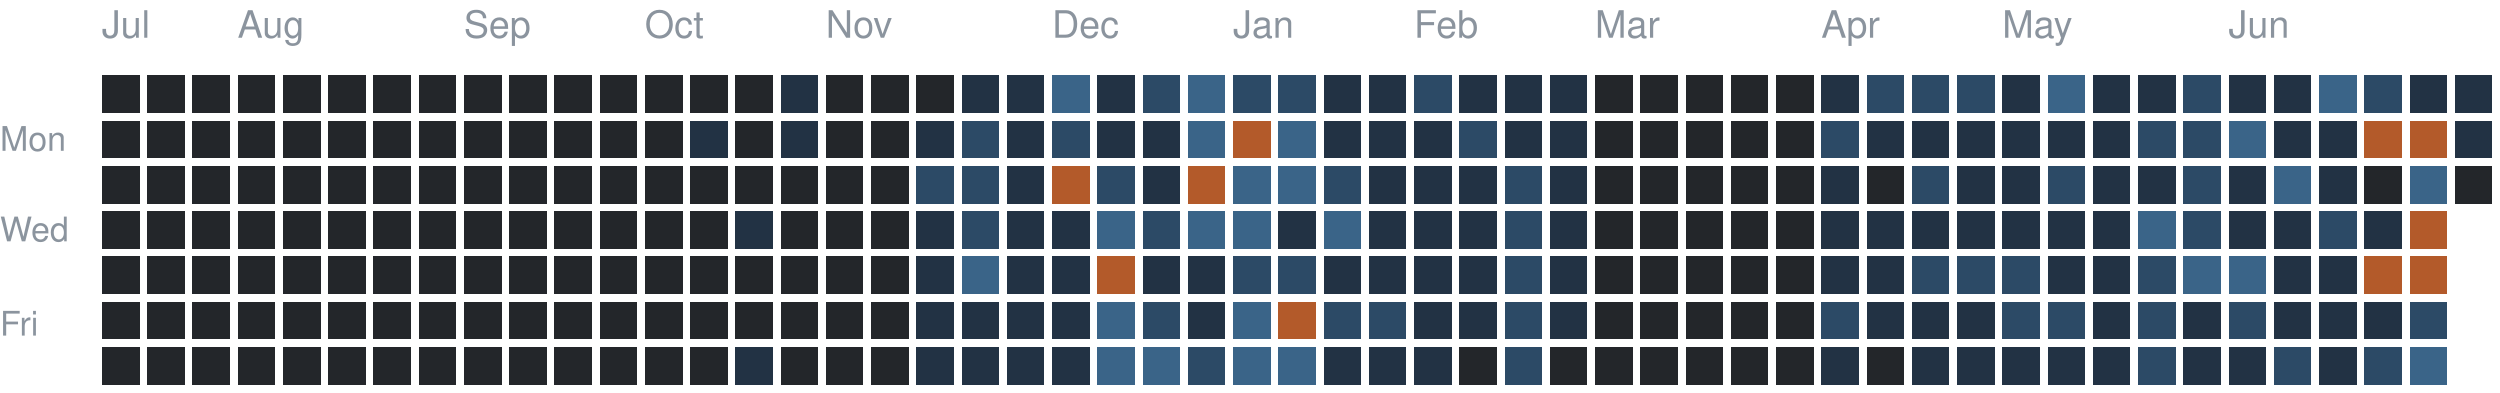
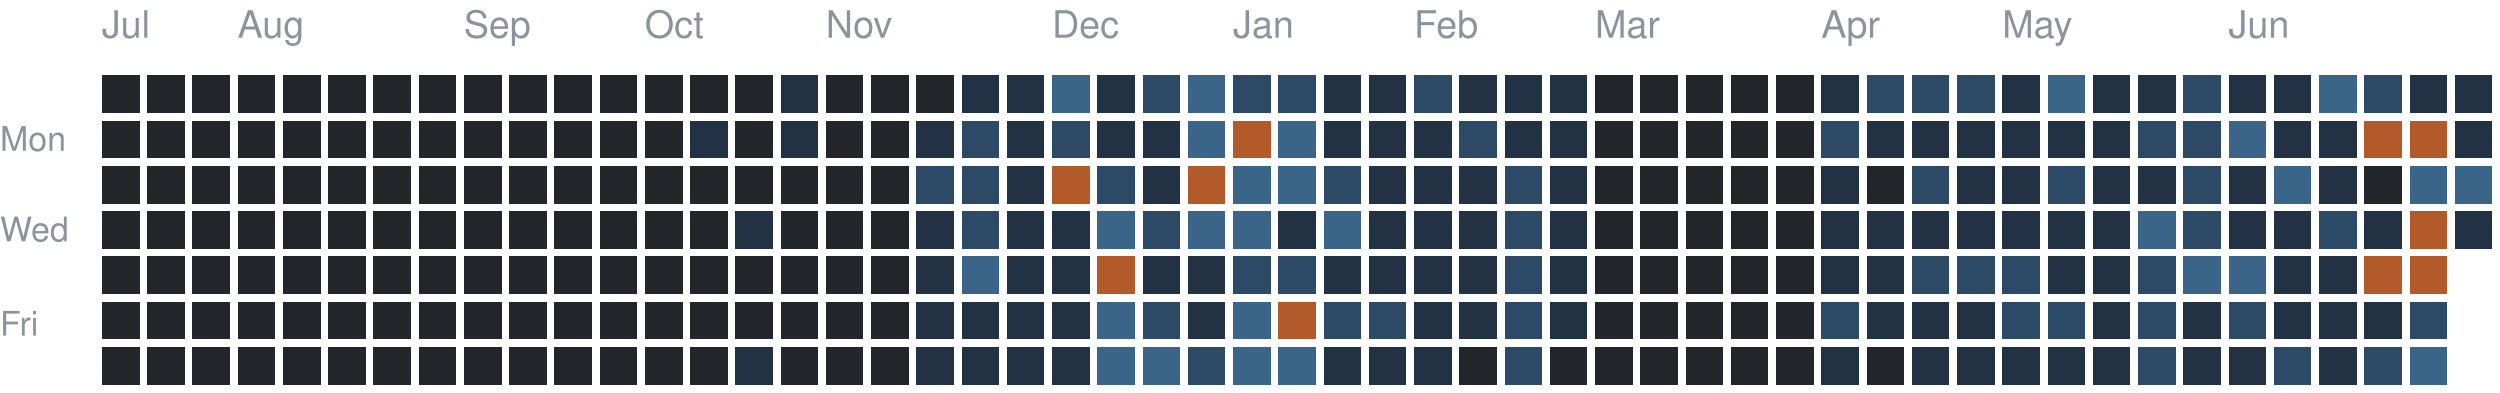
<svg xmlns="http://www.w3.org/2000/svg" version="1.1" width="663" height="104">
  <rect style="fill:#23262a;shape-rendering:crispedges" data-score="0" data-date="2025-07-13" x="27" y="20" width="10" height="10" />
  <rect style="fill:#23262a;shape-rendering:crispedges" data-score="0" data-date="2025-07-20" x="39" y="20" width="10" height="10" />
  <rect style="fill:#23262a;shape-rendering:crispedges" data-score="0" data-date="2025-07-27" x="51" y="20" width="10" height="10" />
  <rect style="fill:#23262a;shape-rendering:crispedges" data-score="0" data-date="2025-08-03" x="63" y="20" width="10" height="10" />
  <rect style="fill:#23262a;shape-rendering:crispedges" data-score="0" data-date="2025-08-10" x="75" y="20" width="10" height="10" />
  <rect style="fill:#23262a;shape-rendering:crispedges" data-score="0" data-date="2025-08-17" x="87" y="20" width="10" height="10" />
  <rect style="fill:#23262a;shape-rendering:crispedges" data-score="0" data-date="2025-08-24" x="99" y="20" width="10" height="10" />
  <rect style="fill:#23262a;shape-rendering:crispedges" data-score="0" data-date="2025-08-31" x="111" y="20" width="10" height="10" />
  <rect style="fill:#23262a;shape-rendering:crispedges" data-score="0" data-date="2025-09-07" x="123" y="20" width="10" height="10" />
  <rect style="fill:#23262a;shape-rendering:crispedges" data-score="0" data-date="2025-09-14" x="135" y="20" width="10" height="10" />
  <rect style="fill:#23262a;shape-rendering:crispedges" data-score="0" data-date="2025-09-21" x="147" y="20" width="10" height="10" />
  <rect style="fill:#23262a;shape-rendering:crispedges" data-score="0" data-date="2025-09-28" x="159" y="20" width="10" height="10" />
  <rect style="fill:#23262a;shape-rendering:crispedges" data-score="0" data-date="2025-10-05" x="171" y="20" width="10" height="10" />
  <rect style="fill:#23262a;shape-rendering:crispedges" data-score="0" data-date="2025-10-12" x="183" y="20" width="10" height="10" />
  <rect style="fill:#23262a;shape-rendering:crispedges" data-score="0" data-date="2025-10-19" x="195" y="20" width="10" height="10" />
  <rect style="fill:#223244;shape-rendering:crispedges" data-score="1" data-date="2025-10-26" x="207" y="20" width="10" height="10" />
  <rect style="fill:#23262a;shape-rendering:crispedges" data-score="0" data-date="2025-11-02" x="219" y="20" width="10" height="10" />
  <rect style="fill:#23262a;shape-rendering:crispedges" data-score="0" data-date="2025-11-09" x="231" y="20" width="10" height="10" />
  <rect style="fill:#23262a;shape-rendering:crispedges" data-score="0" data-date="2025-11-16" x="243" y="20" width="10" height="10" />
  <rect style="fill:#223244;shape-rendering:crispedges" data-score="1" data-date="2025-11-23" x="255" y="20" width="10" height="10" />
  <rect style="fill:#223244;shape-rendering:crispedges" data-score="1" data-date="2025-11-30" x="267" y="20" width="10" height="10" />
  <rect style="fill:#3a6488;shape-rendering:crispedges" data-score="3" data-date="2025-12-07" x="279" y="20" width="10" height="10" />
  <rect style="fill:#223244;shape-rendering:crispedges" data-score="1" data-date="2025-12-14" x="291" y="20" width="10" height="10" />
  <rect style="fill:#2c4a66;shape-rendering:crispedges" data-score="2" data-date="2025-12-21" x="303" y="20" width="10" height="10" />
  <rect style="fill:#3a6488;shape-rendering:crispedges" data-score="3" data-date="2025-12-28" x="315" y="20" width="10" height="10" />
  <rect style="fill:#2c4a66;shape-rendering:crispedges" data-score="2" data-date="2026-01-04" x="327" y="20" width="10" height="10" />
  <rect style="fill:#2c4a66;shape-rendering:crispedges" data-score="2" data-date="2026-01-11" x="339" y="20" width="10" height="10" />
  <rect style="fill:#223244;shape-rendering:crispedges" data-score="1" data-date="2026-01-18" x="351" y="20" width="10" height="10" />
  <rect style="fill:#223244;shape-rendering:crispedges" data-score="1" data-date="2026-01-25" x="363" y="20" width="10" height="10" />
  <rect style="fill:#2c4a66;shape-rendering:crispedges" data-score="2" data-date="2026-02-01" x="375" y="20" width="10" height="10" />
  <rect style="fill:#223244;shape-rendering:crispedges" data-score="1" data-date="2026-02-08" x="387" y="20" width="10" height="10" />
  <rect style="fill:#223244;shape-rendering:crispedges" data-score="1" data-date="2026-02-15" x="399" y="20" width="10" height="10" />
  <rect style="fill:#223244;shape-rendering:crispedges" data-score="1" data-date="2026-02-22" x="411" y="20" width="10" height="10" />
  <rect style="fill:#23262a;shape-rendering:crispedges" data-score="0" data-date="2026-03-01" x="423" y="20" width="10" height="10" />
  <rect style="fill:#23262a;shape-rendering:crispedges" data-score="0" data-date="2026-03-08" x="435" y="20" width="10" height="10" />
  <rect style="fill:#23262a;shape-rendering:crispedges" data-score="0" data-date="2026-03-15" x="447" y="20" width="10" height="10" />
  <rect style="fill:#23262a;shape-rendering:crispedges" data-score="0" data-date="2026-03-22" x="459" y="20" width="10" height="10" />
  <rect style="fill:#23262a;shape-rendering:crispedges" data-score="0" data-date="2026-03-29" x="471" y="20" width="10" height="10" />
  <rect style="fill:#223244;shape-rendering:crispedges" data-score="1" data-date="2026-04-05" x="483" y="20" width="10" height="10" />
  <rect style="fill:#2c4a66;shape-rendering:crispedges" data-score="2" data-date="2026-04-12" x="495" y="20" width="10" height="10" />
  <rect style="fill:#2c4a66;shape-rendering:crispedges" data-score="2" data-date="2026-04-19" x="507" y="20" width="10" height="10" />
  <rect style="fill:#2c4a66;shape-rendering:crispedges" data-score="2" data-date="2026-04-26" x="519" y="20" width="10" height="10" />
  <rect style="fill:#223244;shape-rendering:crispedges" data-score="1" data-date="2026-05-03" x="531" y="20" width="10" height="10" />
  <rect style="fill:#3a6488;shape-rendering:crispedges" data-score="3" data-date="2026-05-10" x="543" y="20" width="10" height="10" />
  <rect style="fill:#223244;shape-rendering:crispedges" data-score="1" data-date="2026-05-17" x="555" y="20" width="10" height="10" />
  <rect style="fill:#223244;shape-rendering:crispedges" data-score="1" data-date="2026-05-24" x="567" y="20" width="10" height="10" />
  <rect style="fill:#2c4a66;shape-rendering:crispedges" data-score="2" data-date="2026-05-31" x="579" y="20" width="10" height="10" />
  <rect style="fill:#223244;shape-rendering:crispedges" data-score="1" data-date="2026-06-07" x="591" y="20" width="10" height="10" />
  <rect style="fill:#223244;shape-rendering:crispedges" data-score="1" data-date="2026-06-14" x="603" y="20" width="10" height="10" />
  <rect style="fill:#3a6488;shape-rendering:crispedges" data-score="3" data-date="2026-06-21" x="615" y="20" width="10" height="10" />
  <rect style="fill:#2c4a66;shape-rendering:crispedges" data-score="2" data-date="2026-06-28" x="627" y="20" width="10" height="10" />
  <rect style="fill:#223244;shape-rendering:crispedges" data-score="1" data-date="2026-07-05" x="639" y="20" width="10" height="10" />
  <rect style="fill:#223244;shape-rendering:crispedges" data-score="1" data-date="2026-07-12" x="651" y="20" width="10" height="10" />
  <rect style="fill:#23262a;shape-rendering:crispedges" data-score="0" data-date="2025-07-14" x="27" y="32" width="10" height="10" />
  <rect style="fill:#23262a;shape-rendering:crispedges" data-score="0" data-date="2025-07-21" x="39" y="32" width="10" height="10" />
  <rect style="fill:#23262a;shape-rendering:crispedges" data-score="0" data-date="2025-07-28" x="51" y="32" width="10" height="10" />
  <rect style="fill:#23262a;shape-rendering:crispedges" data-score="0" data-date="2025-08-04" x="63" y="32" width="10" height="10" />
  <rect style="fill:#23262a;shape-rendering:crispedges" data-score="0" data-date="2025-08-11" x="75" y="32" width="10" height="10" />
  <rect style="fill:#23262a;shape-rendering:crispedges" data-score="0" data-date="2025-08-18" x="87" y="32" width="10" height="10" />
  <rect style="fill:#23262a;shape-rendering:crispedges" data-score="0" data-date="2025-08-25" x="99" y="32" width="10" height="10" />
  <rect style="fill:#23262a;shape-rendering:crispedges" data-score="0" data-date="2025-09-01" x="111" y="32" width="10" height="10" />
  <rect style="fill:#23262a;shape-rendering:crispedges" data-score="0" data-date="2025-09-08" x="123" y="32" width="10" height="10" />
  <rect style="fill:#23262a;shape-rendering:crispedges" data-score="0" data-date="2025-09-15" x="135" y="32" width="10" height="10" />
  <rect style="fill:#23262a;shape-rendering:crispedges" data-score="0" data-date="2025-09-22" x="147" y="32" width="10" height="10" />
  <rect style="fill:#23262a;shape-rendering:crispedges" data-score="0" data-date="2025-09-29" x="159" y="32" width="10" height="10" />
  <rect style="fill:#23262a;shape-rendering:crispedges" data-score="0" data-date="2025-10-06" x="171" y="32" width="10" height="10" />
  <rect style="fill:#223244;shape-rendering:crispedges" data-score="1" data-date="2025-10-13" x="183" y="32" width="10" height="10" />
  <rect style="fill:#23262a;shape-rendering:crispedges" data-score="0" data-date="2025-10-20" x="195" y="32" width="10" height="10" />
  <rect style="fill:#223244;shape-rendering:crispedges" data-score="1" data-date="2025-10-27" x="207" y="32" width="10" height="10" />
  <rect style="fill:#23262a;shape-rendering:crispedges" data-score="0" data-date="2025-11-03" x="219" y="32" width="10" height="10" />
  <rect style="fill:#23262a;shape-rendering:crispedges" data-score="0" data-date="2025-11-10" x="231" y="32" width="10" height="10" />
  <rect style="fill:#223244;shape-rendering:crispedges" data-score="1" data-date="2025-11-17" x="243" y="32" width="10" height="10" />
  <rect style="fill:#2c4a66;shape-rendering:crispedges" data-score="2" data-date="2025-11-24" x="255" y="32" width="10" height="10" />
  <rect style="fill:#223244;shape-rendering:crispedges" data-score="1" data-date="2025-12-01" x="267" y="32" width="10" height="10" />
  <rect style="fill:#2c4a66;shape-rendering:crispedges" data-score="2" data-date="2025-12-08" x="279" y="32" width="10" height="10" />
  <rect style="fill:#223244;shape-rendering:crispedges" data-score="1" data-date="2025-12-15" x="291" y="32" width="10" height="10" />
  <rect style="fill:#223244;shape-rendering:crispedges" data-score="1" data-date="2025-12-22" x="303" y="32" width="10" height="10" />
  <rect style="fill:#3a6488;shape-rendering:crispedges" data-score="3" data-date="2025-12-29" x="315" y="32" width="10" height="10" />
  <rect style="fill:#b35a2a;shape-rendering:crispedges" data-score="4" data-date="2026-01-05" x="327" y="32" width="10" height="10" />
  <rect style="fill:#3a6488;shape-rendering:crispedges" data-score="3" data-date="2026-01-12" x="339" y="32" width="10" height="10" />
  <rect style="fill:#223244;shape-rendering:crispedges" data-score="1" data-date="2026-01-19" x="351" y="32" width="10" height="10" />
  <rect style="fill:#223244;shape-rendering:crispedges" data-score="1" data-date="2026-01-26" x="363" y="32" width="10" height="10" />
  <rect style="fill:#223244;shape-rendering:crispedges" data-score="1" data-date="2026-02-02" x="375" y="32" width="10" height="10" />
  <rect style="fill:#2c4a66;shape-rendering:crispedges" data-score="2" data-date="2026-02-09" x="387" y="32" width="10" height="10" />
  <rect style="fill:#223244;shape-rendering:crispedges" data-score="1" data-date="2026-02-16" x="399" y="32" width="10" height="10" />
  <rect style="fill:#223244;shape-rendering:crispedges" data-score="1" data-date="2026-02-23" x="411" y="32" width="10" height="10" />
  <rect style="fill:#23262a;shape-rendering:crispedges" data-score="0" data-date="2026-03-02" x="423" y="32" width="10" height="10" />
  <rect style="fill:#23262a;shape-rendering:crispedges" data-score="0" data-date="2026-03-09" x="435" y="32" width="10" height="10" />
  <rect style="fill:#23262a;shape-rendering:crispedges" data-score="0" data-date="2026-03-16" x="447" y="32" width="10" height="10" />
  <rect style="fill:#23262a;shape-rendering:crispedges" data-score="0" data-date="2026-03-23" x="459" y="32" width="10" height="10" />
  <rect style="fill:#23262a;shape-rendering:crispedges" data-score="0" data-date="2026-03-30" x="471" y="32" width="10" height="10" />
  <rect style="fill:#2c4a66;shape-rendering:crispedges" data-score="2" data-date="2026-04-06" x="483" y="32" width="10" height="10" />
  <rect style="fill:#223244;shape-rendering:crispedges" data-score="1" data-date="2026-04-13" x="495" y="32" width="10" height="10" />
  <rect style="fill:#223244;shape-rendering:crispedges" data-score="1" data-date="2026-04-20" x="507" y="32" width="10" height="10" />
  <rect style="fill:#223244;shape-rendering:crispedges" data-score="1" data-date="2026-04-27" x="519" y="32" width="10" height="10" />
  <rect style="fill:#223244;shape-rendering:crispedges" data-score="1" data-date="2026-05-04" x="531" y="32" width="10" height="10" />
  <rect style="fill:#223244;shape-rendering:crispedges" data-score="1" data-date="2026-05-11" x="543" y="32" width="10" height="10" />
  <rect style="fill:#223244;shape-rendering:crispedges" data-score="1" data-date="2026-05-18" x="555" y="32" width="10" height="10" />
  <rect style="fill:#2c4a66;shape-rendering:crispedges" data-score="2" data-date="2026-05-25" x="567" y="32" width="10" height="10" />
  <rect style="fill:#2c4a66;shape-rendering:crispedges" data-score="2" data-date="2026-06-01" x="579" y="32" width="10" height="10" />
  <rect style="fill:#3a6488;shape-rendering:crispedges" data-score="3" data-date="2026-06-08" x="591" y="32" width="10" height="10" />
  <rect style="fill:#223244;shape-rendering:crispedges" data-score="1" data-date="2026-06-15" x="603" y="32" width="10" height="10" />
  <rect style="fill:#223244;shape-rendering:crispedges" data-score="1" data-date="2026-06-22" x="615" y="32" width="10" height="10" />
  <rect style="fill:#b35a2a;shape-rendering:crispedges" data-score="4" data-date="2026-06-29" x="627" y="32" width="10" height="10" />
  <rect style="fill:#b35a2a;shape-rendering:crispedges" data-score="4" data-date="2026-07-06" x="639" y="32" width="10" height="10" />
  <rect style="fill:#223244;shape-rendering:crispedges" data-score="1" data-date="2026-07-13" x="651" y="32" width="10" height="10" />
  <rect style="fill:#23262a;shape-rendering:crispedges" data-score="0" data-date="2025-07-15" x="27" y="44" width="10" height="10" />
  <rect style="fill:#23262a;shape-rendering:crispedges" data-score="0" data-date="2025-07-22" x="39" y="44" width="10" height="10" />
  <rect style="fill:#23262a;shape-rendering:crispedges" data-score="0" data-date="2025-07-29" x="51" y="44" width="10" height="10" />
  <rect style="fill:#23262a;shape-rendering:crispedges" data-score="0" data-date="2025-08-05" x="63" y="44" width="10" height="10" />
  <rect style="fill:#23262a;shape-rendering:crispedges" data-score="0" data-date="2025-08-12" x="75" y="44" width="10" height="10" />
  <rect style="fill:#23262a;shape-rendering:crispedges" data-score="0" data-date="2025-08-19" x="87" y="44" width="10" height="10" />
  <rect style="fill:#23262a;shape-rendering:crispedges" data-score="0" data-date="2025-08-26" x="99" y="44" width="10" height="10" />
  <rect style="fill:#23262a;shape-rendering:crispedges" data-score="0" data-date="2025-09-02" x="111" y="44" width="10" height="10" />
  <rect style="fill:#23262a;shape-rendering:crispedges" data-score="0" data-date="2025-09-09" x="123" y="44" width="10" height="10" />
  <rect style="fill:#23262a;shape-rendering:crispedges" data-score="0" data-date="2025-09-16" x="135" y="44" width="10" height="10" />
  <rect style="fill:#23262a;shape-rendering:crispedges" data-score="0" data-date="2025-09-23" x="147" y="44" width="10" height="10" />
  <rect style="fill:#23262a;shape-rendering:crispedges" data-score="0" data-date="2025-09-30" x="159" y="44" width="10" height="10" />
  <rect style="fill:#23262a;shape-rendering:crispedges" data-score="0" data-date="2025-10-07" x="171" y="44" width="10" height="10" />
  <rect style="fill:#23262a;shape-rendering:crispedges" data-score="0" data-date="2025-10-14" x="183" y="44" width="10" height="10" />
  <rect style="fill:#23262a;shape-rendering:crispedges" data-score="0" data-date="2025-10-21" x="195" y="44" width="10" height="10" />
  <rect style="fill:#23262a;shape-rendering:crispedges" data-score="0" data-date="2025-10-28" x="207" y="44" width="10" height="10" />
  <rect style="fill:#23262a;shape-rendering:crispedges" data-score="0" data-date="2025-11-04" x="219" y="44" width="10" height="10" />
  <rect style="fill:#23262a;shape-rendering:crispedges" data-score="0" data-date="2025-11-11" x="231" y="44" width="10" height="10" />
  <rect style="fill:#2c4a66;shape-rendering:crispedges" data-score="2" data-date="2025-11-18" x="243" y="44" width="10" height="10" />
  <rect style="fill:#2c4a66;shape-rendering:crispedges" data-score="2" data-date="2025-11-25" x="255" y="44" width="10" height="10" />
  <rect style="fill:#223244;shape-rendering:crispedges" data-score="1" data-date="2025-12-02" x="267" y="44" width="10" height="10" />
  <rect style="fill:#b35a2a;shape-rendering:crispedges" data-score="4" data-date="2025-12-09" x="279" y="44" width="10" height="10" />
  <rect style="fill:#2c4a66;shape-rendering:crispedges" data-score="2" data-date="2025-12-16" x="291" y="44" width="10" height="10" />
  <rect style="fill:#223244;shape-rendering:crispedges" data-score="1" data-date="2025-12-23" x="303" y="44" width="10" height="10" />
  <rect style="fill:#b35a2a;shape-rendering:crispedges" data-score="4" data-date="2025-12-30" x="315" y="44" width="10" height="10" />
  <rect style="fill:#3a6488;shape-rendering:crispedges" data-score="3" data-date="2026-01-06" x="327" y="44" width="10" height="10" />
  <rect style="fill:#3a6488;shape-rendering:crispedges" data-score="3" data-date="2026-01-13" x="339" y="44" width="10" height="10" />
  <rect style="fill:#2c4a66;shape-rendering:crispedges" data-score="2" data-date="2026-01-20" x="351" y="44" width="10" height="10" />
  <rect style="fill:#223244;shape-rendering:crispedges" data-score="1" data-date="2026-01-27" x="363" y="44" width="10" height="10" />
  <rect style="fill:#223244;shape-rendering:crispedges" data-score="1" data-date="2026-02-03" x="375" y="44" width="10" height="10" />
  <rect style="fill:#223244;shape-rendering:crispedges" data-score="1" data-date="2026-02-10" x="387" y="44" width="10" height="10" />
  <rect style="fill:#2c4a66;shape-rendering:crispedges" data-score="2" data-date="2026-02-17" x="399" y="44" width="10" height="10" />
  <rect style="fill:#223244;shape-rendering:crispedges" data-score="1" data-date="2026-02-24" x="411" y="44" width="10" height="10" />
  <rect style="fill:#23262a;shape-rendering:crispedges" data-score="0" data-date="2026-03-03" x="423" y="44" width="10" height="10" />
  <rect style="fill:#23262a;shape-rendering:crispedges" data-score="0" data-date="2026-03-10" x="435" y="44" width="10" height="10" />
  <rect style="fill:#23262a;shape-rendering:crispedges" data-score="0" data-date="2026-03-17" x="447" y="44" width="10" height="10" />
  <rect style="fill:#23262a;shape-rendering:crispedges" data-score="0" data-date="2026-03-24" x="459" y="44" width="10" height="10" />
  <rect style="fill:#23262a;shape-rendering:crispedges" data-score="0" data-date="2026-03-31" x="471" y="44" width="10" height="10" />
  <rect style="fill:#223244;shape-rendering:crispedges" data-score="1" data-date="2026-04-07" x="483" y="44" width="10" height="10" />
  <rect style="fill:#23262a;shape-rendering:crispedges" data-score="0" data-date="2026-04-14" x="495" y="44" width="10" height="10" />
  <rect style="fill:#2c4a66;shape-rendering:crispedges" data-score="2" data-date="2026-04-21" x="507" y="44" width="10" height="10" />
  <rect style="fill:#223244;shape-rendering:crispedges" data-score="1" data-date="2026-04-28" x="519" y="44" width="10" height="10" />
  <rect style="fill:#223244;shape-rendering:crispedges" data-score="1" data-date="2026-05-05" x="531" y="44" width="10" height="10" />
  <rect style="fill:#2c4a66;shape-rendering:crispedges" data-score="2" data-date="2026-05-12" x="543" y="44" width="10" height="10" />
  <rect style="fill:#223244;shape-rendering:crispedges" data-score="1" data-date="2026-05-19" x="555" y="44" width="10" height="10" />
  <rect style="fill:#223244;shape-rendering:crispedges" data-score="1" data-date="2026-05-26" x="567" y="44" width="10" height="10" />
  <rect style="fill:#2c4a66;shape-rendering:crispedges" data-score="2" data-date="2026-06-02" x="579" y="44" width="10" height="10" />
  <rect style="fill:#223244;shape-rendering:crispedges" data-score="1" data-date="2026-06-09" x="591" y="44" width="10" height="10" />
  <rect style="fill:#3a6488;shape-rendering:crispedges" data-score="3" data-date="2026-06-16" x="603" y="44" width="10" height="10" />
  <rect style="fill:#223244;shape-rendering:crispedges" data-score="1" data-date="2026-06-23" x="615" y="44" width="10" height="10" />
  <rect style="fill:#23262a;shape-rendering:crispedges" data-score="0" data-date="2026-06-30" x="627" y="44" width="10" height="10" />
  <rect style="fill:#3a6488;shape-rendering:crispedges" data-score="3" data-date="2026-07-07" x="639" y="44" width="10" height="10" />
-   <rect style="fill:#23262a;shape-rendering:crispedges" data-score="0" data-date="2026-07-14" x="651" y="44" width="10" height="10" />
+   <rect style="fill:#3a6488;shape-rendering:crispedges" data-score="3" data-date="2026-07-14" x="651" y="44" width="10" height="10" />
  <rect style="fill:#23262a;shape-rendering:crispedges" data-score="0" data-date="2025-07-16" x="27" y="56" width="10" height="10" />
  <rect style="fill:#23262a;shape-rendering:crispedges" data-score="0" data-date="2025-07-23" x="39" y="56" width="10" height="10" />
  <rect style="fill:#23262a;shape-rendering:crispedges" data-score="0" data-date="2025-07-30" x="51" y="56" width="10" height="10" />
  <rect style="fill:#23262a;shape-rendering:crispedges" data-score="0" data-date="2025-08-06" x="63" y="56" width="10" height="10" />
  <rect style="fill:#23262a;shape-rendering:crispedges" data-score="0" data-date="2025-08-13" x="75" y="56" width="10" height="10" />
  <rect style="fill:#23262a;shape-rendering:crispedges" data-score="0" data-date="2025-08-20" x="87" y="56" width="10" height="10" />
  <rect style="fill:#23262a;shape-rendering:crispedges" data-score="0" data-date="2025-08-27" x="99" y="56" width="10" height="10" />
  <rect style="fill:#23262a;shape-rendering:crispedges" data-score="0" data-date="2025-09-03" x="111" y="56" width="10" height="10" />
  <rect style="fill:#23262a;shape-rendering:crispedges" data-score="0" data-date="2025-09-10" x="123" y="56" width="10" height="10" />
  <rect style="fill:#23262a;shape-rendering:crispedges" data-score="0" data-date="2025-09-17" x="135" y="56" width="10" height="10" />
  <rect style="fill:#23262a;shape-rendering:crispedges" data-score="0" data-date="2025-09-24" x="147" y="56" width="10" height="10" />
  <rect style="fill:#23262a;shape-rendering:crispedges" data-score="0" data-date="2025-10-01" x="159" y="56" width="10" height="10" />
  <rect style="fill:#23262a;shape-rendering:crispedges" data-score="0" data-date="2025-10-08" x="171" y="56" width="10" height="10" />
  <rect style="fill:#23262a;shape-rendering:crispedges" data-score="0" data-date="2025-10-15" x="183" y="56" width="10" height="10" />
  <rect style="fill:#223244;shape-rendering:crispedges" data-score="1" data-date="2025-10-22" x="195" y="56" width="10" height="10" />
  <rect style="fill:#23262a;shape-rendering:crispedges" data-score="0" data-date="2025-10-29" x="207" y="56" width="10" height="10" />
  <rect style="fill:#23262a;shape-rendering:crispedges" data-score="0" data-date="2025-11-05" x="219" y="56" width="10" height="10" />
  <rect style="fill:#23262a;shape-rendering:crispedges" data-score="0" data-date="2025-11-12" x="231" y="56" width="10" height="10" />
  <rect style="fill:#223244;shape-rendering:crispedges" data-score="1" data-date="2025-11-19" x="243" y="56" width="10" height="10" />
  <rect style="fill:#2c4a66;shape-rendering:crispedges" data-score="2" data-date="2025-11-26" x="255" y="56" width="10" height="10" />
  <rect style="fill:#223244;shape-rendering:crispedges" data-score="1" data-date="2025-12-03" x="267" y="56" width="10" height="10" />
  <rect style="fill:#223244;shape-rendering:crispedges" data-score="1" data-date="2025-12-10" x="279" y="56" width="10" height="10" />
  <rect style="fill:#3a6488;shape-rendering:crispedges" data-score="3" data-date="2025-12-17" x="291" y="56" width="10" height="10" />
  <rect style="fill:#2c4a66;shape-rendering:crispedges" data-score="2" data-date="2025-12-24" x="303" y="56" width="10" height="10" />
  <rect style="fill:#3a6488;shape-rendering:crispedges" data-score="3" data-date="2025-12-31" x="315" y="56" width="10" height="10" />
  <rect style="fill:#3a6488;shape-rendering:crispedges" data-score="3" data-date="2026-01-07" x="327" y="56" width="10" height="10" />
  <rect style="fill:#223244;shape-rendering:crispedges" data-score="1" data-date="2026-01-14" x="339" y="56" width="10" height="10" />
  <rect style="fill:#3a6488;shape-rendering:crispedges" data-score="3" data-date="2026-01-21" x="351" y="56" width="10" height="10" />
  <rect style="fill:#223244;shape-rendering:crispedges" data-score="1" data-date="2026-01-28" x="363" y="56" width="10" height="10" />
  <rect style="fill:#223244;shape-rendering:crispedges" data-score="1" data-date="2026-02-04" x="375" y="56" width="10" height="10" />
  <rect style="fill:#223244;shape-rendering:crispedges" data-score="1" data-date="2026-02-11" x="387" y="56" width="10" height="10" />
  <rect style="fill:#2c4a66;shape-rendering:crispedges" data-score="2" data-date="2026-02-18" x="399" y="56" width="10" height="10" />
  <rect style="fill:#223244;shape-rendering:crispedges" data-score="1" data-date="2026-02-25" x="411" y="56" width="10" height="10" />
  <rect style="fill:#23262a;shape-rendering:crispedges" data-score="0" data-date="2026-03-04" x="423" y="56" width="10" height="10" />
  <rect style="fill:#23262a;shape-rendering:crispedges" data-score="0" data-date="2026-03-11" x="435" y="56" width="10" height="10" />
  <rect style="fill:#23262a;shape-rendering:crispedges" data-score="0" data-date="2026-03-18" x="447" y="56" width="10" height="10" />
  <rect style="fill:#23262a;shape-rendering:crispedges" data-score="0" data-date="2026-03-25" x="459" y="56" width="10" height="10" />
  <rect style="fill:#23262a;shape-rendering:crispedges" data-score="0" data-date="2026-04-01" x="471" y="56" width="10" height="10" />
  <rect style="fill:#223244;shape-rendering:crispedges" data-score="1" data-date="2026-04-08" x="483" y="56" width="10" height="10" />
  <rect style="fill:#223244;shape-rendering:crispedges" data-score="1" data-date="2026-04-15" x="495" y="56" width="10" height="10" />
  <rect style="fill:#223244;shape-rendering:crispedges" data-score="1" data-date="2026-04-22" x="507" y="56" width="10" height="10" />
  <rect style="fill:#223244;shape-rendering:crispedges" data-score="1" data-date="2026-04-29" x="519" y="56" width="10" height="10" />
  <rect style="fill:#223244;shape-rendering:crispedges" data-score="1" data-date="2026-05-06" x="531" y="56" width="10" height="10" />
  <rect style="fill:#223244;shape-rendering:crispedges" data-score="1" data-date="2026-05-13" x="543" y="56" width="10" height="10" />
  <rect style="fill:#223244;shape-rendering:crispedges" data-score="1" data-date="2026-05-20" x="555" y="56" width="10" height="10" />
  <rect style="fill:#3a6488;shape-rendering:crispedges" data-score="3" data-date="2026-05-27" x="567" y="56" width="10" height="10" />
  <rect style="fill:#2c4a66;shape-rendering:crispedges" data-score="2" data-date="2026-06-03" x="579" y="56" width="10" height="10" />
  <rect style="fill:#223244;shape-rendering:crispedges" data-score="1" data-date="2026-06-10" x="591" y="56" width="10" height="10" />
  <rect style="fill:#223244;shape-rendering:crispedges" data-score="1" data-date="2026-06-17" x="603" y="56" width="10" height="10" />
  <rect style="fill:#2c4a66;shape-rendering:crispedges" data-score="2" data-date="2026-06-24" x="615" y="56" width="10" height="10" />
  <rect style="fill:#223244;shape-rendering:crispedges" data-score="1" data-date="2026-07-01" x="627" y="56" width="10" height="10" />
  <rect style="fill:#b35a2a;shape-rendering:crispedges" data-score="4" data-date="2026-07-08" x="639" y="56" width="10" height="10" />
+   <rect style="fill:#223244;shape-rendering:crispedges" data-score="1" data-date="2026-07-15" x="651" y="56" width="10" height="10" />
  <rect style="fill:#23262a;shape-rendering:crispedges" data-score="0" data-date="2025-07-17" x="27" y="68" width="10" height="10" />
  <rect style="fill:#23262a;shape-rendering:crispedges" data-score="0" data-date="2025-07-24" x="39" y="68" width="10" height="10" />
  <rect style="fill:#23262a;shape-rendering:crispedges" data-score="0" data-date="2025-07-31" x="51" y="68" width="10" height="10" />
  <rect style="fill:#23262a;shape-rendering:crispedges" data-score="0" data-date="2025-08-07" x="63" y="68" width="10" height="10" />
  <rect style="fill:#23262a;shape-rendering:crispedges" data-score="0" data-date="2025-08-14" x="75" y="68" width="10" height="10" />
  <rect style="fill:#23262a;shape-rendering:crispedges" data-score="0" data-date="2025-08-21" x="87" y="68" width="10" height="10" />
  <rect style="fill:#23262a;shape-rendering:crispedges" data-score="0" data-date="2025-08-28" x="99" y="68" width="10" height="10" />
  <rect style="fill:#23262a;shape-rendering:crispedges" data-score="0" data-date="2025-09-04" x="111" y="68" width="10" height="10" />
  <rect style="fill:#23262a;shape-rendering:crispedges" data-score="0" data-date="2025-09-11" x="123" y="68" width="10" height="10" />
  <rect style="fill:#23262a;shape-rendering:crispedges" data-score="0" data-date="2025-09-18" x="135" y="68" width="10" height="10" />
  <rect style="fill:#23262a;shape-rendering:crispedges" data-score="0" data-date="2025-09-25" x="147" y="68" width="10" height="10" />
  <rect style="fill:#23262a;shape-rendering:crispedges" data-score="0" data-date="2025-10-02" x="159" y="68" width="10" height="10" />
  <rect style="fill:#23262a;shape-rendering:crispedges" data-score="0" data-date="2025-10-09" x="171" y="68" width="10" height="10" />
  <rect style="fill:#23262a;shape-rendering:crispedges" data-score="0" data-date="2025-10-16" x="183" y="68" width="10" height="10" />
  <rect style="fill:#23262a;shape-rendering:crispedges" data-score="0" data-date="2025-10-23" x="195" y="68" width="10" height="10" />
  <rect style="fill:#23262a;shape-rendering:crispedges" data-score="0" data-date="2025-10-30" x="207" y="68" width="10" height="10" />
  <rect style="fill:#23262a;shape-rendering:crispedges" data-score="0" data-date="2025-11-06" x="219" y="68" width="10" height="10" />
  <rect style="fill:#23262a;shape-rendering:crispedges" data-score="0" data-date="2025-11-13" x="231" y="68" width="10" height="10" />
  <rect style="fill:#223244;shape-rendering:crispedges" data-score="1" data-date="2025-11-20" x="243" y="68" width="10" height="10" />
  <rect style="fill:#3a6488;shape-rendering:crispedges" data-score="3" data-date="2025-11-27" x="255" y="68" width="10" height="10" />
  <rect style="fill:#223244;shape-rendering:crispedges" data-score="1" data-date="2025-12-04" x="267" y="68" width="10" height="10" />
  <rect style="fill:#223244;shape-rendering:crispedges" data-score="1" data-date="2025-12-11" x="279" y="68" width="10" height="10" />
  <rect style="fill:#b35a2a;shape-rendering:crispedges" data-score="4" data-date="2025-12-18" x="291" y="68" width="10" height="10" />
  <rect style="fill:#223244;shape-rendering:crispedges" data-score="1" data-date="2025-12-25" x="303" y="68" width="10" height="10" />
  <rect style="fill:#223244;shape-rendering:crispedges" data-score="1" data-date="2026-01-01" x="315" y="68" width="10" height="10" />
  <rect style="fill:#2c4a66;shape-rendering:crispedges" data-score="2" data-date="2026-01-08" x="327" y="68" width="10" height="10" />
  <rect style="fill:#2c4a66;shape-rendering:crispedges" data-score="2" data-date="2026-01-15" x="339" y="68" width="10" height="10" />
  <rect style="fill:#223244;shape-rendering:crispedges" data-score="1" data-date="2026-01-22" x="351" y="68" width="10" height="10" />
  <rect style="fill:#223244;shape-rendering:crispedges" data-score="1" data-date="2026-01-29" x="363" y="68" width="10" height="10" />
  <rect style="fill:#223244;shape-rendering:crispedges" data-score="1" data-date="2026-02-05" x="375" y="68" width="10" height="10" />
  <rect style="fill:#223244;shape-rendering:crispedges" data-score="1" data-date="2026-02-12" x="387" y="68" width="10" height="10" />
  <rect style="fill:#2c4a66;shape-rendering:crispedges" data-score="2" data-date="2026-02-19" x="399" y="68" width="10" height="10" />
  <rect style="fill:#223244;shape-rendering:crispedges" data-score="1" data-date="2026-02-26" x="411" y="68" width="10" height="10" />
  <rect style="fill:#23262a;shape-rendering:crispedges" data-score="0" data-date="2026-03-05" x="423" y="68" width="10" height="10" />
  <rect style="fill:#23262a;shape-rendering:crispedges" data-score="0" data-date="2026-03-12" x="435" y="68" width="10" height="10" />
  <rect style="fill:#23262a;shape-rendering:crispedges" data-score="0" data-date="2026-03-19" x="447" y="68" width="10" height="10" />
  <rect style="fill:#23262a;shape-rendering:crispedges" data-score="0" data-date="2026-03-26" x="459" y="68" width="10" height="10" />
  <rect style="fill:#23262a;shape-rendering:crispedges" data-score="0" data-date="2026-04-02" x="471" y="68" width="10" height="10" />
  <rect style="fill:#223244;shape-rendering:crispedges" data-score="1" data-date="2026-04-09" x="483" y="68" width="10" height="10" />
  <rect style="fill:#223244;shape-rendering:crispedges" data-score="1" data-date="2026-04-16" x="495" y="68" width="10" height="10" />
  <rect style="fill:#2c4a66;shape-rendering:crispedges" data-score="2" data-date="2026-04-23" x="507" y="68" width="10" height="10" />
  <rect style="fill:#2c4a66;shape-rendering:crispedges" data-score="2" data-date="2026-04-30" x="519" y="68" width="10" height="10" />
  <rect style="fill:#2c4a66;shape-rendering:crispedges" data-score="2" data-date="2026-05-07" x="531" y="68" width="10" height="10" />
  <rect style="fill:#223244;shape-rendering:crispedges" data-score="1" data-date="2026-05-14" x="543" y="68" width="10" height="10" />
  <rect style="fill:#223244;shape-rendering:crispedges" data-score="1" data-date="2026-05-21" x="555" y="68" width="10" height="10" />
  <rect style="fill:#2c4a66;shape-rendering:crispedges" data-score="2" data-date="2026-05-28" x="567" y="68" width="10" height="10" />
  <rect style="fill:#3a6488;shape-rendering:crispedges" data-score="3" data-date="2026-06-04" x="579" y="68" width="10" height="10" />
  <rect style="fill:#3a6488;shape-rendering:crispedges" data-score="3" data-date="2026-06-11" x="591" y="68" width="10" height="10" />
  <rect style="fill:#223244;shape-rendering:crispedges" data-score="1" data-date="2026-06-18" x="603" y="68" width="10" height="10" />
  <rect style="fill:#223244;shape-rendering:crispedges" data-score="1" data-date="2026-06-25" x="615" y="68" width="10" height="10" />
  <rect style="fill:#b35a2a;shape-rendering:crispedges" data-score="4" data-date="2026-07-02" x="627" y="68" width="10" height="10" />
  <rect style="fill:#b35a2a;shape-rendering:crispedges" data-score="4" data-date="2026-07-09" x="639" y="68" width="10" height="10" />
  <rect style="fill:#23262a;shape-rendering:crispedges" data-score="0" data-date="2025-07-18" x="27" y="80" width="10" height="10" />
  <rect style="fill:#23262a;shape-rendering:crispedges" data-score="0" data-date="2025-07-25" x="39" y="80" width="10" height="10" />
  <rect style="fill:#23262a;shape-rendering:crispedges" data-score="0" data-date="2025-08-01" x="51" y="80" width="10" height="10" />
  <rect style="fill:#23262a;shape-rendering:crispedges" data-score="0" data-date="2025-08-08" x="63" y="80" width="10" height="10" />
  <rect style="fill:#23262a;shape-rendering:crispedges" data-score="0" data-date="2025-08-15" x="75" y="80" width="10" height="10" />
  <rect style="fill:#23262a;shape-rendering:crispedges" data-score="0" data-date="2025-08-22" x="87" y="80" width="10" height="10" />
  <rect style="fill:#23262a;shape-rendering:crispedges" data-score="0" data-date="2025-08-29" x="99" y="80" width="10" height="10" />
  <rect style="fill:#23262a;shape-rendering:crispedges" data-score="0" data-date="2025-09-05" x="111" y="80" width="10" height="10" />
  <rect style="fill:#23262a;shape-rendering:crispedges" data-score="0" data-date="2025-09-12" x="123" y="80" width="10" height="10" />
  <rect style="fill:#23262a;shape-rendering:crispedges" data-score="0" data-date="2025-09-19" x="135" y="80" width="10" height="10" />
  <rect style="fill:#23262a;shape-rendering:crispedges" data-score="0" data-date="2025-09-26" x="147" y="80" width="10" height="10" />
  <rect style="fill:#23262a;shape-rendering:crispedges" data-score="0" data-date="2025-10-03" x="159" y="80" width="10" height="10" />
  <rect style="fill:#23262a;shape-rendering:crispedges" data-score="0" data-date="2025-10-10" x="171" y="80" width="10" height="10" />
  <rect style="fill:#23262a;shape-rendering:crispedges" data-score="0" data-date="2025-10-17" x="183" y="80" width="10" height="10" />
  <rect style="fill:#23262a;shape-rendering:crispedges" data-score="0" data-date="2025-10-24" x="195" y="80" width="10" height="10" />
  <rect style="fill:#23262a;shape-rendering:crispedges" data-score="0" data-date="2025-10-31" x="207" y="80" width="10" height="10" />
  <rect style="fill:#23262a;shape-rendering:crispedges" data-score="0" data-date="2025-11-07" x="219" y="80" width="10" height="10" />
  <rect style="fill:#23262a;shape-rendering:crispedges" data-score="0" data-date="2025-11-14" x="231" y="80" width="10" height="10" />
  <rect style="fill:#223244;shape-rendering:crispedges" data-score="1" data-date="2025-11-21" x="243" y="80" width="10" height="10" />
  <rect style="fill:#223244;shape-rendering:crispedges" data-score="1" data-date="2025-11-28" x="255" y="80" width="10" height="10" />
  <rect style="fill:#223244;shape-rendering:crispedges" data-score="1" data-date="2025-12-05" x="267" y="80" width="10" height="10" />
  <rect style="fill:#223244;shape-rendering:crispedges" data-score="1" data-date="2025-12-12" x="279" y="80" width="10" height="10" />
  <rect style="fill:#3a6488;shape-rendering:crispedges" data-score="3" data-date="2025-12-19" x="291" y="80" width="10" height="10" />
  <rect style="fill:#2c4a66;shape-rendering:crispedges" data-score="2" data-date="2025-12-26" x="303" y="80" width="10" height="10" />
  <rect style="fill:#223244;shape-rendering:crispedges" data-score="1" data-date="2026-01-02" x="315" y="80" width="10" height="10" />
  <rect style="fill:#3a6488;shape-rendering:crispedges" data-score="3" data-date="2026-01-09" x="327" y="80" width="10" height="10" />
  <rect style="fill:#b35a2a;shape-rendering:crispedges" data-score="4" data-date="2026-01-16" x="339" y="80" width="10" height="10" />
  <rect style="fill:#2c4a66;shape-rendering:crispedges" data-score="2" data-date="2026-01-23" x="351" y="80" width="10" height="10" />
  <rect style="fill:#2c4a66;shape-rendering:crispedges" data-score="2" data-date="2026-01-30" x="363" y="80" width="10" height="10" />
  <rect style="fill:#223244;shape-rendering:crispedges" data-score="1" data-date="2026-02-06" x="375" y="80" width="10" height="10" />
  <rect style="fill:#223244;shape-rendering:crispedges" data-score="1" data-date="2026-02-13" x="387" y="80" width="10" height="10" />
  <rect style="fill:#2c4a66;shape-rendering:crispedges" data-score="2" data-date="2026-02-20" x="399" y="80" width="10" height="10" />
  <rect style="fill:#223244;shape-rendering:crispedges" data-score="1" data-date="2026-02-27" x="411" y="80" width="10" height="10" />
  <rect style="fill:#23262a;shape-rendering:crispedges" data-score="0" data-date="2026-03-06" x="423" y="80" width="10" height="10" />
  <rect style="fill:#23262a;shape-rendering:crispedges" data-score="0" data-date="2026-03-13" x="435" y="80" width="10" height="10" />
  <rect style="fill:#23262a;shape-rendering:crispedges" data-score="0" data-date="2026-03-20" x="447" y="80" width="10" height="10" />
  <rect style="fill:#23262a;shape-rendering:crispedges" data-score="0" data-date="2026-03-27" x="459" y="80" width="10" height="10" />
  <rect style="fill:#23262a;shape-rendering:crispedges" data-score="0" data-date="2026-04-03" x="471" y="80" width="10" height="10" />
  <rect style="fill:#2c4a66;shape-rendering:crispedges" data-score="2" data-date="2026-04-10" x="483" y="80" width="10" height="10" />
  <rect style="fill:#223244;shape-rendering:crispedges" data-score="1" data-date="2026-04-17" x="495" y="80" width="10" height="10" />
  <rect style="fill:#223244;shape-rendering:crispedges" data-score="1" data-date="2026-04-24" x="507" y="80" width="10" height="10" />
  <rect style="fill:#223244;shape-rendering:crispedges" data-score="1" data-date="2026-05-01" x="519" y="80" width="10" height="10" />
  <rect style="fill:#2c4a66;shape-rendering:crispedges" data-score="2" data-date="2026-05-08" x="531" y="80" width="10" height="10" />
  <rect style="fill:#2c4a66;shape-rendering:crispedges" data-score="2" data-date="2026-05-15" x="543" y="80" width="10" height="10" />
  <rect style="fill:#223244;shape-rendering:crispedges" data-score="1" data-date="2026-05-22" x="555" y="80" width="10" height="10" />
  <rect style="fill:#2c4a66;shape-rendering:crispedges" data-score="2" data-date="2026-05-29" x="567" y="80" width="10" height="10" />
  <rect style="fill:#223244;shape-rendering:crispedges" data-score="1" data-date="2026-06-05" x="579" y="80" width="10" height="10" />
  <rect style="fill:#2c4a66;shape-rendering:crispedges" data-score="2" data-date="2026-06-12" x="591" y="80" width="10" height="10" />
  <rect style="fill:#223244;shape-rendering:crispedges" data-score="1" data-date="2026-06-19" x="603" y="80" width="10" height="10" />
  <rect style="fill:#223244;shape-rendering:crispedges" data-score="1" data-date="2026-06-26" x="615" y="80" width="10" height="10" />
  <rect style="fill:#223244;shape-rendering:crispedges" data-score="1" data-date="2026-07-03" x="627" y="80" width="10" height="10" />
  <rect style="fill:#2c4a66;shape-rendering:crispedges" data-score="2" data-date="2026-07-10" x="639" y="80" width="10" height="10" />
  <rect style="fill:#23262a;shape-rendering:crispedges" data-score="0" data-date="2025-07-19" x="27" y="92" width="10" height="10" />
  <rect style="fill:#23262a;shape-rendering:crispedges" data-score="0" data-date="2025-07-26" x="39" y="92" width="10" height="10" />
  <rect style="fill:#23262a;shape-rendering:crispedges" data-score="0" data-date="2025-08-02" x="51" y="92" width="10" height="10" />
  <rect style="fill:#23262a;shape-rendering:crispedges" data-score="0" data-date="2025-08-09" x="63" y="92" width="10" height="10" />
  <rect style="fill:#23262a;shape-rendering:crispedges" data-score="0" data-date="2025-08-16" x="75" y="92" width="10" height="10" />
  <rect style="fill:#23262a;shape-rendering:crispedges" data-score="0" data-date="2025-08-23" x="87" y="92" width="10" height="10" />
  <rect style="fill:#23262a;shape-rendering:crispedges" data-score="0" data-date="2025-08-30" x="99" y="92" width="10" height="10" />
  <rect style="fill:#23262a;shape-rendering:crispedges" data-score="0" data-date="2025-09-06" x="111" y="92" width="10" height="10" />
  <rect style="fill:#23262a;shape-rendering:crispedges" data-score="0" data-date="2025-09-13" x="123" y="92" width="10" height="10" />
  <rect style="fill:#23262a;shape-rendering:crispedges" data-score="0" data-date="2025-09-20" x="135" y="92" width="10" height="10" />
  <rect style="fill:#23262a;shape-rendering:crispedges" data-score="0" data-date="2025-09-27" x="147" y="92" width="10" height="10" />
  <rect style="fill:#23262a;shape-rendering:crispedges" data-score="0" data-date="2025-10-04" x="159" y="92" width="10" height="10" />
  <rect style="fill:#23262a;shape-rendering:crispedges" data-score="0" data-date="2025-10-11" x="171" y="92" width="10" height="10" />
  <rect style="fill:#23262a;shape-rendering:crispedges" data-score="0" data-date="2025-10-18" x="183" y="92" width="10" height="10" />
  <rect style="fill:#223244;shape-rendering:crispedges" data-score="1" data-date="2025-10-25" x="195" y="92" width="10" height="10" />
  <rect style="fill:#23262a;shape-rendering:crispedges" data-score="0" data-date="2025-11-01" x="207" y="92" width="10" height="10" />
  <rect style="fill:#23262a;shape-rendering:crispedges" data-score="0" data-date="2025-11-08" x="219" y="92" width="10" height="10" />
  <rect style="fill:#23262a;shape-rendering:crispedges" data-score="0" data-date="2025-11-15" x="231" y="92" width="10" height="10" />
  <rect style="fill:#223244;shape-rendering:crispedges" data-score="1" data-date="2025-11-22" x="243" y="92" width="10" height="10" />
  <rect style="fill:#223244;shape-rendering:crispedges" data-score="1" data-date="2025-11-29" x="255" y="92" width="10" height="10" />
  <rect style="fill:#223244;shape-rendering:crispedges" data-score="1" data-date="2025-12-06" x="267" y="92" width="10" height="10" />
  <rect style="fill:#223244;shape-rendering:crispedges" data-score="1" data-date="2025-12-13" x="279" y="92" width="10" height="10" />
  <rect style="fill:#3a6488;shape-rendering:crispedges" data-score="3" data-date="2025-12-20" x="291" y="92" width="10" height="10" />
  <rect style="fill:#3a6488;shape-rendering:crispedges" data-score="3" data-date="2025-12-27" x="303" y="92" width="10" height="10" />
  <rect style="fill:#2c4a66;shape-rendering:crispedges" data-score="2" data-date="2026-01-03" x="315" y="92" width="10" height="10" />
  <rect style="fill:#3a6488;shape-rendering:crispedges" data-score="3" data-date="2026-01-10" x="327" y="92" width="10" height="10" />
  <rect style="fill:#3a6488;shape-rendering:crispedges" data-score="3" data-date="2026-01-17" x="339" y="92" width="10" height="10" />
  <rect style="fill:#223244;shape-rendering:crispedges" data-score="1" data-date="2026-01-24" x="351" y="92" width="10" height="10" />
  <rect style="fill:#223244;shape-rendering:crispedges" data-score="1" data-date="2026-01-31" x="363" y="92" width="10" height="10" />
  <rect style="fill:#223244;shape-rendering:crispedges" data-score="1" data-date="2026-02-07" x="375" y="92" width="10" height="10" />
  <rect style="fill:#23262a;shape-rendering:crispedges" data-score="0" data-date="2026-02-14" x="387" y="92" width="10" height="10" />
  <rect style="fill:#2c4a66;shape-rendering:crispedges" data-score="2" data-date="2026-02-21" x="399" y="92" width="10" height="10" />
  <rect style="fill:#23262a;shape-rendering:crispedges" data-score="0" data-date="2026-02-28" x="411" y="92" width="10" height="10" />
  <rect style="fill:#23262a;shape-rendering:crispedges" data-score="0" data-date="2026-03-07" x="423" y="92" width="10" height="10" />
  <rect style="fill:#23262a;shape-rendering:crispedges" data-score="0" data-date="2026-03-14" x="435" y="92" width="10" height="10" />
  <rect style="fill:#23262a;shape-rendering:crispedges" data-score="0" data-date="2026-03-21" x="447" y="92" width="10" height="10" />
  <rect style="fill:#23262a;shape-rendering:crispedges" data-score="0" data-date="2026-03-28" x="459" y="92" width="10" height="10" />
  <rect style="fill:#23262a;shape-rendering:crispedges" data-score="0" data-date="2026-04-04" x="471" y="92" width="10" height="10" />
  <rect style="fill:#223244;shape-rendering:crispedges" data-score="1" data-date="2026-04-11" x="483" y="92" width="10" height="10" />
  <rect style="fill:#23262a;shape-rendering:crispedges" data-score="0" data-date="2026-04-18" x="495" y="92" width="10" height="10" />
  <rect style="fill:#223244;shape-rendering:crispedges" data-score="1" data-date="2026-04-25" x="507" y="92" width="10" height="10" />
  <rect style="fill:#223244;shape-rendering:crispedges" data-score="1" data-date="2026-05-02" x="519" y="92" width="10" height="10" />
  <rect style="fill:#223244;shape-rendering:crispedges" data-score="1" data-date="2026-05-09" x="531" y="92" width="10" height="10" />
  <rect style="fill:#223244;shape-rendering:crispedges" data-score="1" data-date="2026-05-16" x="543" y="92" width="10" height="10" />
  <rect style="fill:#223244;shape-rendering:crispedges" data-score="1" data-date="2026-05-23" x="555" y="92" width="10" height="10" />
  <rect style="fill:#2c4a66;shape-rendering:crispedges" data-score="2" data-date="2026-05-30" x="567" y="92" width="10" height="10" />
  <rect style="fill:#223244;shape-rendering:crispedges" data-score="1" data-date="2026-06-06" x="579" y="92" width="10" height="10" />
  <rect style="fill:#223244;shape-rendering:crispedges" data-score="1" data-date="2026-06-13" x="591" y="92" width="10" height="10" />
  <rect style="fill:#2c4a66;shape-rendering:crispedges" data-score="2" data-date="2026-06-20" x="603" y="92" width="10" height="10" />
  <rect style="fill:#223244;shape-rendering:crispedges" data-score="1" data-date="2026-06-27" x="615" y="92" width="10" height="10" />
  <rect style="fill:#2c4a66;shape-rendering:crispedges" data-score="2" data-date="2026-07-04" x="627" y="92" width="10" height="10" />
  <rect style="fill:#3a6488;shape-rendering:crispedges" data-score="3" data-date="2026-07-11" x="639" y="92" width="10" height="10" />
  <text style="fill:#8b949e;text-anchor:start;text-align:center;font-family:-apple-system, BlinkMacSystemFont, 'Segoe UI', Helvetica, Arial, sans-serif, 'Apple Color Emoji', 'Segoe UI Emoji', 'Segoe UI Symbol';white-space:nowrap;font-size:9px;display:none" x="0" y="28">Sun</text>
  <text style="fill:#8b949e;text-anchor:start;text-align:center;font-family:-apple-system, BlinkMacSystemFont, 'Segoe UI', Helvetica, Arial, sans-serif, 'Apple Color Emoji', 'Segoe UI Emoji', 'Segoe UI Symbol';white-space:nowrap;font-size:9px" x="0" y="40">Mon</text>
  <text style="fill:#8b949e;text-anchor:start;text-align:center;font-family:-apple-system, BlinkMacSystemFont, 'Segoe UI', Helvetica, Arial, sans-serif, 'Apple Color Emoji', 'Segoe UI Emoji', 'Segoe UI Symbol';white-space:nowrap;font-size:9px;display:none" x="0" y="52">Tue</text>
  <text style="fill:#8b949e;text-anchor:start;text-align:center;font-family:-apple-system, BlinkMacSystemFont, 'Segoe UI', Helvetica, Arial, sans-serif, 'Apple Color Emoji', 'Segoe UI Emoji', 'Segoe UI Symbol';white-space:nowrap;font-size:9px" x="0" y="64">Wed</text>
  <text style="fill:#8b949e;text-anchor:start;text-align:center;font-family:-apple-system, BlinkMacSystemFont, 'Segoe UI', Helvetica, Arial, sans-serif, 'Apple Color Emoji', 'Segoe UI Emoji', 'Segoe UI Symbol';white-space:nowrap;font-size:9px;display:none" x="0" y="77">Thu</text>
  <text style="fill:#8b949e;text-anchor:start;text-align:center;font-family:-apple-system, BlinkMacSystemFont, 'Segoe UI', Helvetica, Arial, sans-serif, 'Apple Color Emoji', 'Segoe UI Emoji', 'Segoe UI Symbol';white-space:nowrap;font-size:9px" x="0" y="89">Fri</text>
  <text style="fill:#8b949e;text-anchor:start;text-align:center;font-family:-apple-system, BlinkMacSystemFont, 'Segoe UI', Helvetica, Arial, sans-serif, 'Apple Color Emoji', 'Segoe UI Emoji', 'Segoe UI Symbol';white-space:nowrap;font-size:9px;display:none" x="0" y="101">Sat</text>
  <text style="fill:#8b949e;text-anchor:start;text-align:center;font-family:-apple-system, BlinkMacSystemFont, 'Segoe UI', Helvetica, Arial, sans-serif, 'Apple Color Emoji', 'Segoe UI Emoji', 'Segoe UI Symbol';white-space:nowrap;font-size:10px" x="27" y="10">Jul</text>
  <text style="fill:#8b949e;text-anchor:start;text-align:center;font-family:-apple-system, BlinkMacSystemFont, 'Segoe UI', Helvetica, Arial, sans-serif, 'Apple Color Emoji', 'Segoe UI Emoji', 'Segoe UI Symbol';white-space:nowrap;font-size:10px" x="63" y="10">Aug</text>
  <text style="fill:#8b949e;text-anchor:start;text-align:center;font-family:-apple-system, BlinkMacSystemFont, 'Segoe UI', Helvetica, Arial, sans-serif, 'Apple Color Emoji', 'Segoe UI Emoji', 'Segoe UI Symbol';white-space:nowrap;font-size:10px" x="123" y="10">Sep</text>
  <text style="fill:#8b949e;text-anchor:start;text-align:center;font-family:-apple-system, BlinkMacSystemFont, 'Segoe UI', Helvetica, Arial, sans-serif, 'Apple Color Emoji', 'Segoe UI Emoji', 'Segoe UI Symbol';white-space:nowrap;font-size:10px" x="171" y="10">Oct</text>
  <text style="fill:#8b949e;text-anchor:start;text-align:center;font-family:-apple-system, BlinkMacSystemFont, 'Segoe UI', Helvetica, Arial, sans-serif, 'Apple Color Emoji', 'Segoe UI Emoji', 'Segoe UI Symbol';white-space:nowrap;font-size:10px" x="219" y="10">Nov</text>
  <text style="fill:#8b949e;text-anchor:start;text-align:center;font-family:-apple-system, BlinkMacSystemFont, 'Segoe UI', Helvetica, Arial, sans-serif, 'Apple Color Emoji', 'Segoe UI Emoji', 'Segoe UI Symbol';white-space:nowrap;font-size:10px" x="279" y="10">Dec</text>
  <text style="fill:#8b949e;text-anchor:start;text-align:center;font-family:-apple-system, BlinkMacSystemFont, 'Segoe UI', Helvetica, Arial, sans-serif, 'Apple Color Emoji', 'Segoe UI Emoji', 'Segoe UI Symbol';white-space:nowrap;font-size:10px" x="327" y="10">Jan</text>
  <text style="fill:#8b949e;text-anchor:start;text-align:center;font-family:-apple-system, BlinkMacSystemFont, 'Segoe UI', Helvetica, Arial, sans-serif, 'Apple Color Emoji', 'Segoe UI Emoji', 'Segoe UI Symbol';white-space:nowrap;font-size:10px" x="375" y="10">Feb</text>
  <text style="fill:#8b949e;text-anchor:start;text-align:center;font-family:-apple-system, BlinkMacSystemFont, 'Segoe UI', Helvetica, Arial, sans-serif, 'Apple Color Emoji', 'Segoe UI Emoji', 'Segoe UI Symbol';white-space:nowrap;font-size:10px" x="423" y="10">Mar</text>
  <text style="fill:#8b949e;text-anchor:start;text-align:center;font-family:-apple-system, BlinkMacSystemFont, 'Segoe UI', Helvetica, Arial, sans-serif, 'Apple Color Emoji', 'Segoe UI Emoji', 'Segoe UI Symbol';white-space:nowrap;font-size:10px" x="483" y="10">Apr</text>
  <text style="fill:#8b949e;text-anchor:start;text-align:center;font-family:-apple-system, BlinkMacSystemFont, 'Segoe UI', Helvetica, Arial, sans-serif, 'Apple Color Emoji', 'Segoe UI Emoji', 'Segoe UI Symbol';white-space:nowrap;font-size:10px" x="531" y="10">May</text>
  <text style="fill:#8b949e;text-anchor:start;text-align:center;font-family:-apple-system, BlinkMacSystemFont, 'Segoe UI', Helvetica, Arial, sans-serif, 'Apple Color Emoji', 'Segoe UI Emoji', 'Segoe UI Symbol';white-space:nowrap;font-size:10px" x="591" y="10">Jun</text>
</svg>
